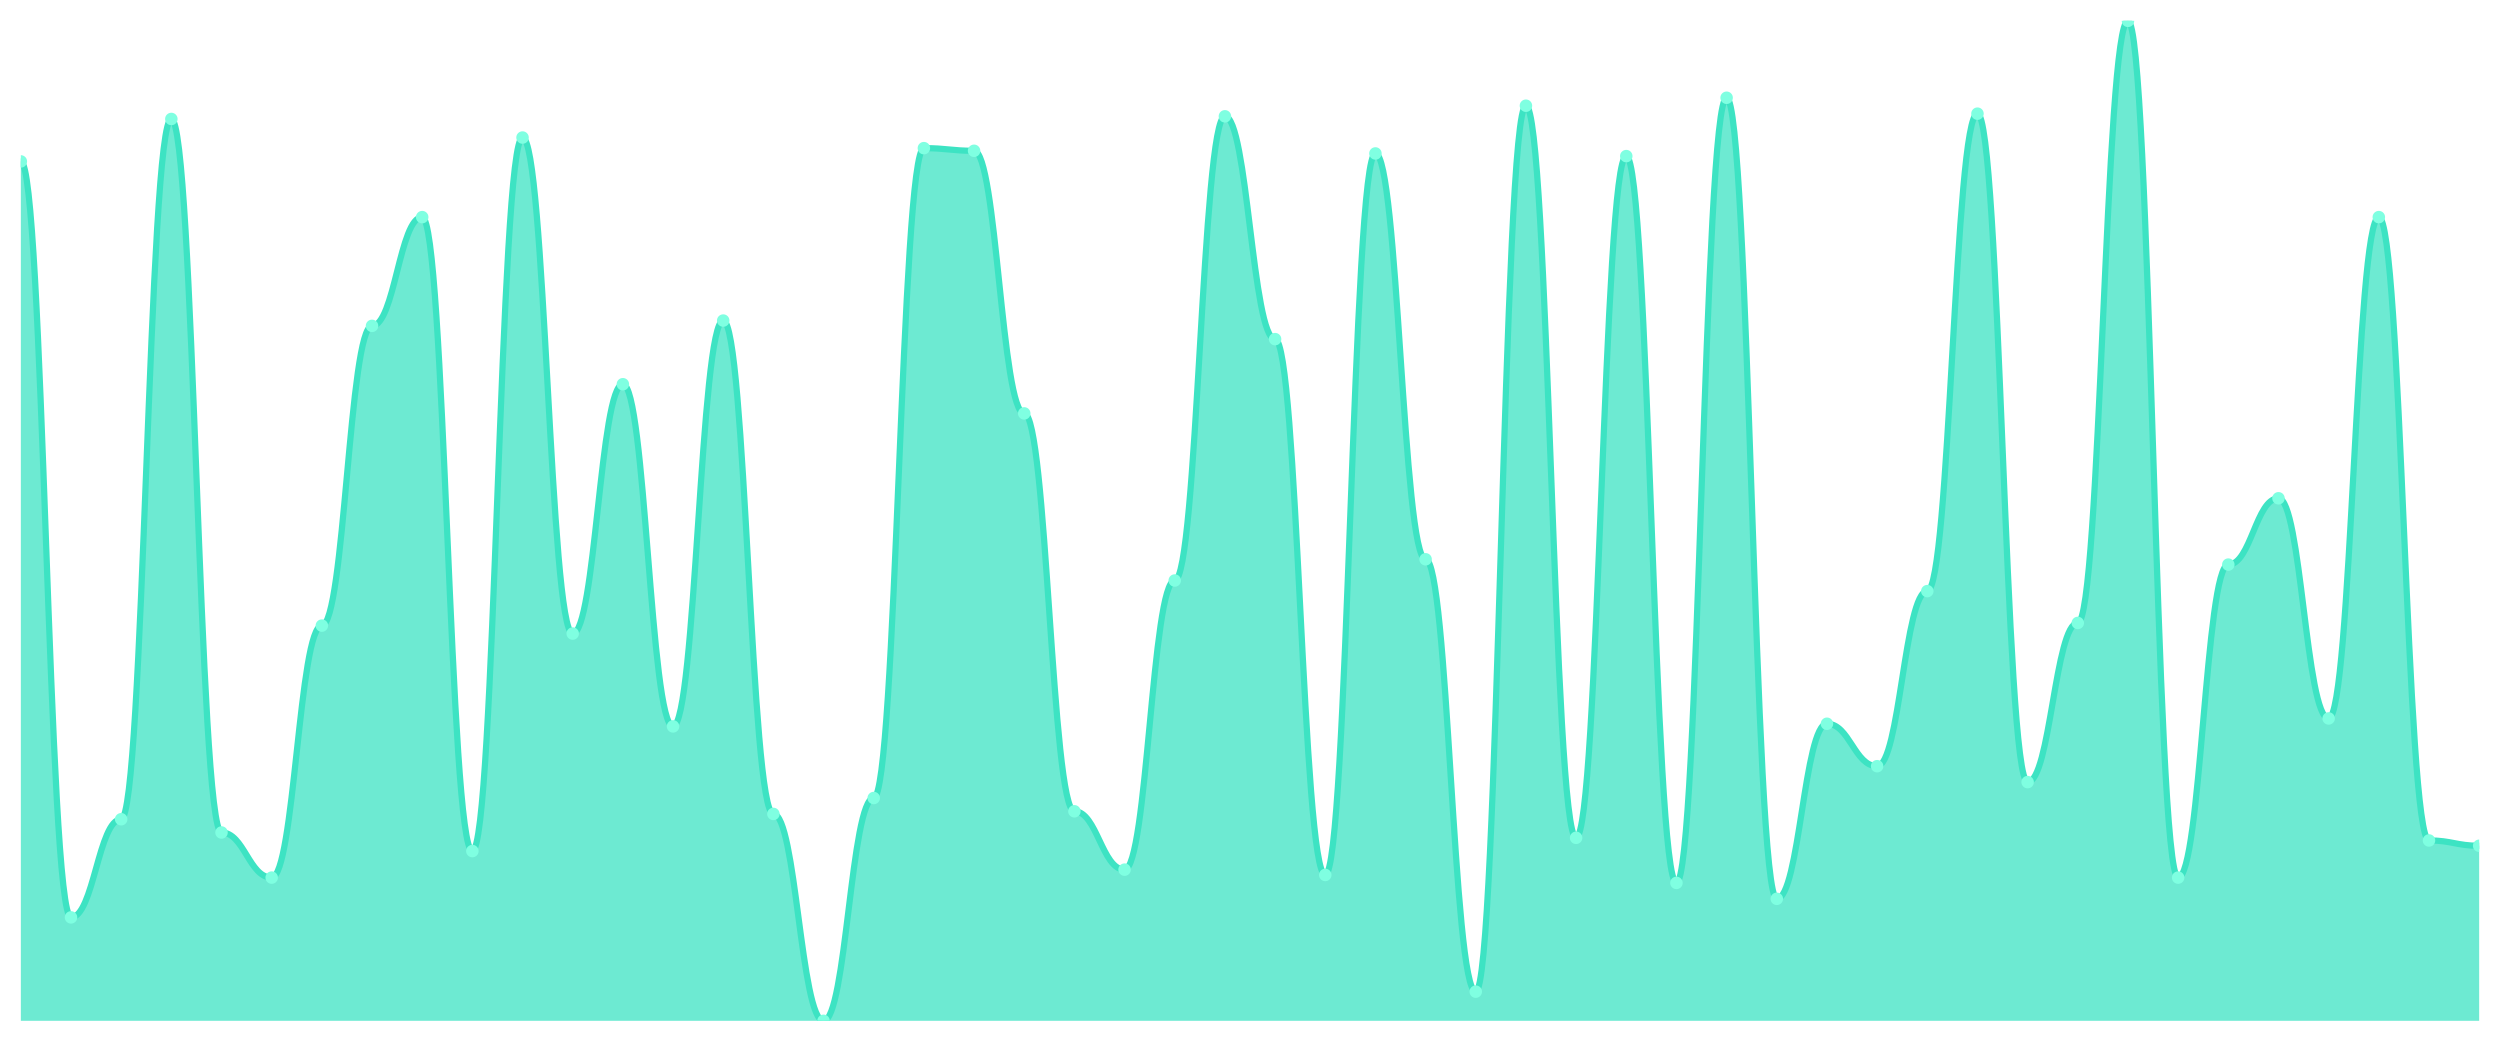
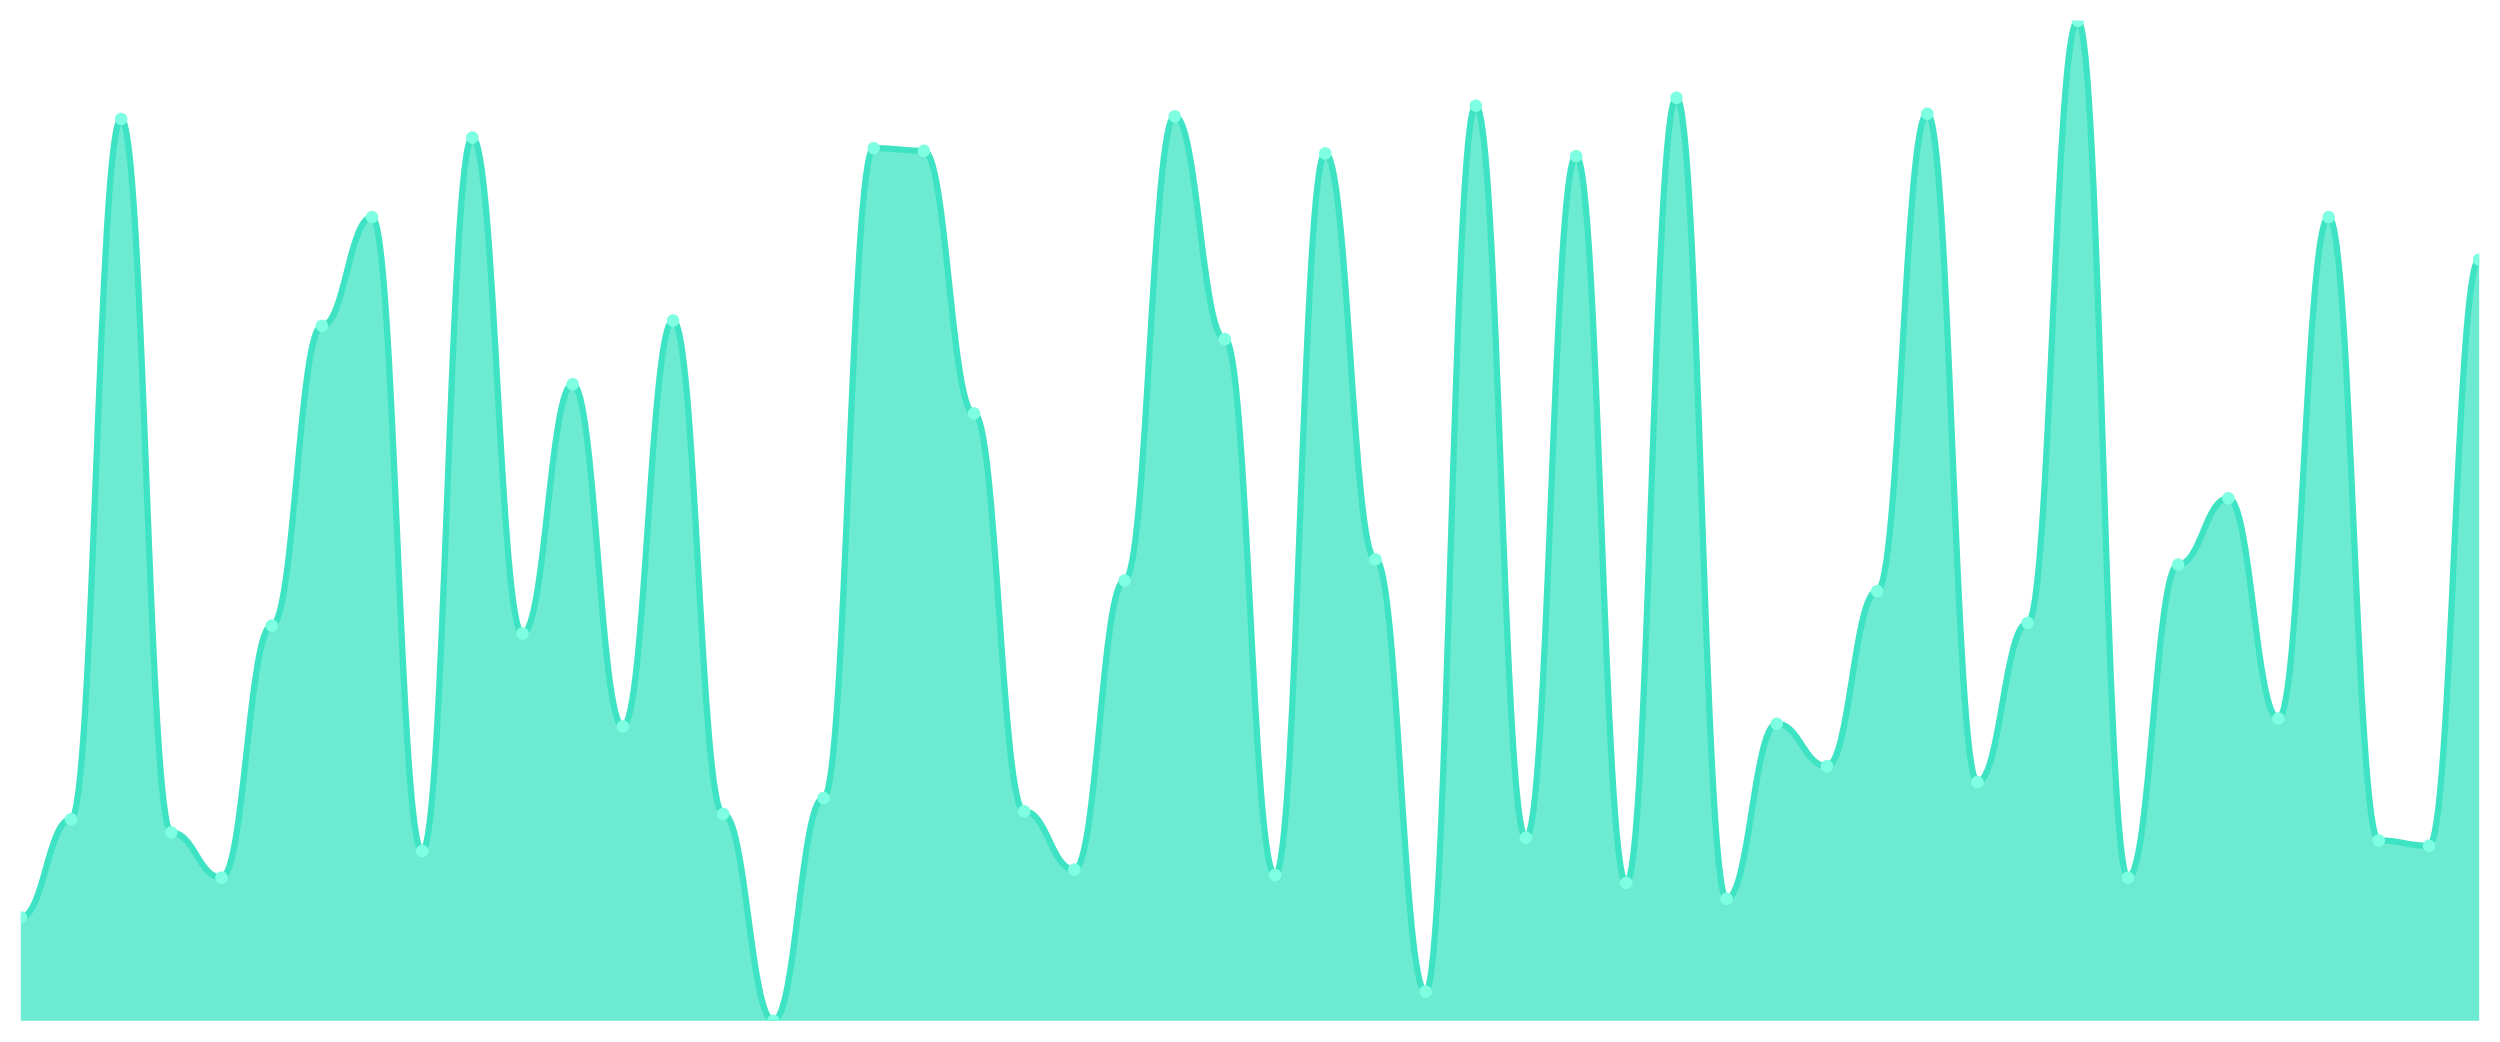
<svg xmlns="http://www.w3.org/2000/svg" viewBox="0 0 1200 500" width="1200" height="500">
  <defs>
    <clipPath id="c">
      <rect x="10" y="10" width="1180" height="480" />
    </clipPath>
  </defs>
  <rect width="1200" height="500" fill="none" />
  <g clip-path="url(#c)">
-     <path d="M 10,490 L 10,77.48 C 20.837,77.48 23.245,440.345 34.082,440.345 C 44.918,440.345 47.327,393.236 58.163,393.236 C 69,393.236 71.408,57.109 82.245,57.109 C 93.082,57.109 95.49,399.602 106.327,399.602 C 117.163,399.602 119.571,421.247 130.408,421.247 C 141.245,421.247 143.653,300.292 154.49,300.292 C 165.327,300.292 167.735,156.419 178.571,156.419 C 189.408,156.419 191.816,104.218 202.653,104.218 C 213.49,104.218 215.898,408.515 226.735,408.515 C 237.571,408.515 239.98,66.021 250.816,66.021 C 261.653,66.021 264.061,304.111 274.898,304.111 C 285.735,304.111 288.143,184.43 298.98,184.43 C 309.816,184.43 312.224,348.674 323.061,348.674 C 333.898,348.674 336.306,153.873 347.143,153.873 C 357.98,153.873 360.388,390.69 371.224,390.69 C 382.061,390.69 384.469,490 395.306,490 C 406.143,490 408.551,383.05 419.388,383.05 C 430.224,383.05 432.633,71.114 443.469,71.114 C 454.306,71.114 456.714,72.387 467.551,72.387 C 478.388,72.387 480.796,198.435 491.633,198.435 C 502.469,198.435 504.878,389.416 515.714,389.416 C 526.551,389.416 528.959,417.427 539.796,417.427 C 550.633,417.427 553.041,278.647 563.878,278.647 C 574.714,278.647 577.122,55.836 587.959,55.836 C 598.796,55.836 601.204,162.785 612.041,162.785 C 622.878,162.785 625.286,419.973 636.122,419.973 C 646.959,419.973 649.367,73.66 660.204,73.66 C 671.041,73.66 673.449,268.462 684.286,268.462 C 695.122,268.462 697.531,475.995 708.367,475.995 C 719.204,475.995 721.612,50.743 732.449,50.743 C 743.286,50.743 745.694,402.149 756.531,402.149 C 767.367,402.149 769.776,74.934 780.612,74.934 C 791.449,74.934 793.857,423.793 804.694,423.793 C 815.531,423.793 817.939,46.923 828.776,46.923 C 839.612,46.923 842.02,431.432 852.857,431.432 C 863.694,431.432 866.102,347.401 876.939,347.401 C 887.776,347.401 890.184,367.772 901.02,367.772 C 911.857,367.772 914.265,283.74 925.102,283.74 C 935.939,283.74 938.347,54.562 949.184,54.562 C 960.02,54.562 962.429,375.411 973.265,375.411 C 984.102,375.411 986.51,299.019 997.347,299.019 C 1008.184,299.019 1010.592,10 1021.429,10 C 1032.265,10 1034.673,421.247 1045.51,421.247 C 1056.347,421.247 1058.755,271.008 1069.592,271.008 C 1080.429,271.008 1082.837,239.178 1093.673,239.178 C 1104.51,239.178 1106.918,344.854 1117.755,344.854 C 1128.592,344.854 1131,104.218 1141.837,104.218 C 1152.673,104.218 1155.082,403.422 1165.918,403.422 C 1176.755,403.422 1179.163,405.968 1190,405.968 L 1190,490 Z" fill="rgba(61,227,195,0.75)" />
-     <path d="M 10,77.48 C 20.837,77.48 23.245,440.345 34.082,440.345 C 44.918,440.345 47.327,393.236 58.163,393.236 C 69,393.236 71.408,57.109 82.245,57.109 C 93.082,57.109 95.49,399.602 106.327,399.602 C 117.163,399.602 119.571,421.247 130.408,421.247 C 141.245,421.247 143.653,300.292 154.49,300.292 C 165.327,300.292 167.735,156.419 178.571,156.419 C 189.408,156.419 191.816,104.218 202.653,104.218 C 213.49,104.218 215.898,408.515 226.735,408.515 C 237.571,408.515 239.98,66.021 250.816,66.021 C 261.653,66.021 264.061,304.111 274.898,304.111 C 285.735,304.111 288.143,184.43 298.98,184.43 C 309.816,184.43 312.224,348.674 323.061,348.674 C 333.898,348.674 336.306,153.873 347.143,153.873 C 357.98,153.873 360.388,390.69 371.224,390.69 C 382.061,390.69 384.469,490 395.306,490 C 406.143,490 408.551,383.05 419.388,383.05 C 430.224,383.05 432.633,71.114 443.469,71.114 C 454.306,71.114 456.714,72.387 467.551,72.387 C 478.388,72.387 480.796,198.435 491.633,198.435 C 502.469,198.435 504.878,389.416 515.714,389.416 C 526.551,389.416 528.959,417.427 539.796,417.427 C 550.633,417.427 553.041,278.647 563.878,278.647 C 574.714,278.647 577.122,55.836 587.959,55.836 C 598.796,55.836 601.204,162.785 612.041,162.785 C 622.878,162.785 625.286,419.973 636.122,419.973 C 646.959,419.973 649.367,73.66 660.204,73.66 C 671.041,73.66 673.449,268.462 684.286,268.462 C 695.122,268.462 697.531,475.995 708.367,475.995 C 719.204,475.995 721.612,50.743 732.449,50.743 C 743.286,50.743 745.694,402.149 756.531,402.149 C 767.367,402.149 769.776,74.934 780.612,74.934 C 791.449,74.934 793.857,423.793 804.694,423.793 C 815.531,423.793 817.939,46.923 828.776,46.923 C 839.612,46.923 842.02,431.432 852.857,431.432 C 863.694,431.432 866.102,347.401 876.939,347.401 C 887.776,347.401 890.184,367.772 901.02,367.772 C 911.857,367.772 914.265,283.74 925.102,283.74 C 935.939,283.74 938.347,54.562 949.184,54.562 C 960.02,54.562 962.429,375.411 973.265,375.411 C 984.102,375.411 986.51,299.019 997.347,299.019 C 1008.184,299.019 1010.592,10 1021.429,10 C 1032.265,10 1034.673,421.247 1045.51,421.247 C 1056.347,421.247 1058.755,271.008 1069.592,271.008 C 1080.429,271.008 1082.837,239.178 1093.673,239.178 C 1104.51,239.178 1106.918,344.854 1117.755,344.854 C 1128.592,344.854 1131,104.218 1141.837,104.218 C 1152.673,104.218 1155.082,403.422 1165.918,403.422 C 1176.755,403.422 1179.163,405.968 1190,405.968" fill="none" stroke="#3de3c3" stroke-width="3" stroke-linecap="round" stroke-linejoin="round" />
-     <circle cx="10" cy="77.48" r="3" fill="#7fffe1" />
-     <circle cx="34.082" cy="440.345" r="3" fill="#7fffe1" />
-     <circle cx="58.163" cy="393.236" r="3" fill="#7fffe1" />
-     <circle cx="82.245" cy="57.109" r="3" fill="#7fffe1" />
-     <circle cx="106.327" cy="399.602" r="3" fill="#7fffe1" />
-     <circle cx="130.408" cy="421.247" r="3" fill="#7fffe1" />
-     <circle cx="154.49" cy="300.292" r="3" fill="#7fffe1" />
-     <circle cx="178.571" cy="156.419" r="3" fill="#7fffe1" />
-     <circle cx="202.653" cy="104.218" r="3" fill="#7fffe1" />
-     <circle cx="226.735" cy="408.515" r="3" fill="#7fffe1" />
-     <circle cx="250.816" cy="66.021" r="3" fill="#7fffe1" />
-     <circle cx="274.898" cy="304.111" r="3" fill="#7fffe1" />
-     <circle cx="298.98" cy="184.43" r="3" fill="#7fffe1" />
-     <circle cx="323.061" cy="348.674" r="3" fill="#7fffe1" />
-     <circle cx="347.143" cy="153.873" r="3" fill="#7fffe1" />
-     <circle cx="371.224" cy="390.69" r="3" fill="#7fffe1" />
-     <circle cx="395.306" cy="490" r="3" fill="#7fffe1" />
-     <circle cx="419.388" cy="383.05" r="3" fill="#7fffe1" />
-     <circle cx="443.469" cy="71.114" r="3" fill="#7fffe1" />
-     <circle cx="467.551" cy="72.387" r="3" fill="#7fffe1" />
-     <circle cx="491.633" cy="198.435" r="3" fill="#7fffe1" />
-     <circle cx="515.714" cy="389.416" r="3" fill="#7fffe1" />
-     <circle cx="539.796" cy="417.427" r="3" fill="#7fffe1" />
-     <circle cx="563.878" cy="278.647" r="3" fill="#7fffe1" />
-     <circle cx="587.959" cy="55.836" r="3" fill="#7fffe1" />
-     <circle cx="612.041" cy="162.785" r="3" fill="#7fffe1" />
-     <circle cx="636.122" cy="419.973" r="3" fill="#7fffe1" />
-     <circle cx="660.204" cy="73.66" r="3" fill="#7fffe1" />
-     <circle cx="684.286" cy="268.462" r="3" fill="#7fffe1" />
-     <circle cx="708.367" cy="475.995" r="3" fill="#7fffe1" />
-     <circle cx="732.449" cy="50.743" r="3" fill="#7fffe1" />
-     <circle cx="756.531" cy="402.149" r="3" fill="#7fffe1" />
-     <circle cx="780.612" cy="74.934" r="3" fill="#7fffe1" />
-     <circle cx="804.694" cy="423.793" r="3" fill="#7fffe1" />
-     <circle cx="828.776" cy="46.923" r="3" fill="#7fffe1" />
-     <circle cx="852.857" cy="431.432" r="3" fill="#7fffe1" />
-     <circle cx="876.939" cy="347.401" r="3" fill="#7fffe1" />
-     <circle cx="901.02" cy="367.772" r="3" fill="#7fffe1" />
-     <circle cx="925.102" cy="283.74" r="3" fill="#7fffe1" />
-     <circle cx="949.184" cy="54.562" r="3" fill="#7fffe1" />
-     <circle cx="973.265" cy="375.411" r="3" fill="#7fffe1" />
-     <circle cx="997.347" cy="299.019" r="3" fill="#7fffe1" />
-     <circle cx="1021.429" cy="10" r="3" fill="#7fffe1" />
-     <circle cx="1045.51" cy="421.247" r="3" fill="#7fffe1" />
-     <circle cx="1069.592" cy="271.008" r="3" fill="#7fffe1" />
-     <circle cx="1093.673" cy="239.178" r="3" fill="#7fffe1" />
-     <circle cx="1117.755" cy="344.854" r="3" fill="#7fffe1" />
-     <circle cx="1141.837" cy="104.218" r="3" fill="#7fffe1" />
-     <circle cx="1165.918" cy="403.422" r="3" fill="#7fffe1" />
-     <circle cx="1190" cy="405.968" r="3" fill="#7fffe1" />
+     <path d="M 10,490 L 10,440.345 C 20.837,440.345 23.245,393.236 34.082,393.236 C 44.918,393.236 47.327,57.109 58.163,57.109 C 69,57.109 71.408,399.602 82.245,399.602 C 93.082,399.602 95.49,421.247 106.327,421.247 C 117.163,421.247 119.571,300.292 130.408,300.292 C 141.245,300.292 143.653,156.419 154.49,156.419 C 165.327,156.419 167.735,104.218 178.571,104.218 C 189.408,104.218 191.816,408.515 202.653,408.515 C 213.49,408.515 215.898,66.021 226.735,66.021 C 237.571,66.021 239.98,304.111 250.816,304.111 C 261.653,304.111 264.061,184.43 274.898,184.43 C 285.735,184.43 288.143,348.674 298.98,348.674 C 309.816,348.674 312.224,153.873 323.061,153.873 C 333.898,153.873 336.306,390.69 347.143,390.69 C 357.98,390.69 360.388,490 371.224,490 C 382.061,490 384.469,383.05 395.306,383.05 C 406.143,383.05 408.551,71.114 419.388,71.114 C 430.224,71.114 432.633,72.387 443.469,72.387 C 454.306,72.387 456.714,198.435 467.551,198.435 C 478.388,198.435 480.796,389.416 491.633,389.416 C 502.469,389.416 504.878,417.427 515.714,417.427 C 526.551,417.427 528.959,278.647 539.796,278.647 C 550.633,278.647 553.041,55.836 563.878,55.836 C 574.714,55.836 577.122,162.785 587.959,162.785 C 598.796,162.785 601.204,419.973 612.041,419.973 C 622.878,419.973 625.286,73.66 636.122,73.66 C 646.959,73.66 649.367,268.462 660.204,268.462 C 671.041,268.462 673.449,475.995 684.286,475.995 C 695.122,475.995 697.531,50.743 708.367,50.743 C 719.204,50.743 721.612,402.149 732.449,402.149 C 743.286,402.149 745.694,74.934 756.531,74.934 C 767.367,74.934 769.776,423.793 780.612,423.793 C 791.449,423.793 793.857,46.923 804.694,46.923 C 815.531,46.923 817.939,431.432 828.776,431.432 C 839.612,431.432 842.02,347.401 852.857,347.401 C 863.694,347.401 866.102,367.772 876.939,367.772 C 887.776,367.772 890.184,283.74 901.02,283.74 C 911.857,283.74 914.265,54.562 925.102,54.562 C 935.939,54.562 938.347,375.411 949.184,375.411 C 960.02,375.411 962.429,299.019 973.265,299.019 C 984.102,299.019 986.51,10 997.347,10 C 1008.184,10 1010.592,421.247 1021.429,421.247 C 1032.265,421.247 1034.673,271.008 1045.51,271.008 C 1056.347,271.008 1058.755,239.178 1069.592,239.178 C 1080.429,239.178 1082.837,344.854 1093.673,344.854 C 1104.51,344.854 1106.918,104.218 1117.755,104.218 C 1128.592,104.218 1131,403.422 1141.837,403.422 C 1152.673,403.422 1155.082,405.968 1165.918,405.968 C 1176.755,405.968 1179.163,124.589 1190,124.589 L 1190,490 Z" fill="rgba(61,227,195,0.75)" />
+     <path d="M 10,440.345 C 20.837,440.345 23.245,393.236 34.082,393.236 C 44.918,393.236 47.327,57.109 58.163,57.109 C 69,57.109 71.408,399.602 82.245,399.602 C 93.082,399.602 95.49,421.247 106.327,421.247 C 117.163,421.247 119.571,300.292 130.408,300.292 C 141.245,300.292 143.653,156.419 154.49,156.419 C 165.327,156.419 167.735,104.218 178.571,104.218 C 189.408,104.218 191.816,408.515 202.653,408.515 C 213.49,408.515 215.898,66.021 226.735,66.021 C 237.571,66.021 239.98,304.111 250.816,304.111 C 261.653,304.111 264.061,184.43 274.898,184.43 C 285.735,184.43 288.143,348.674 298.98,348.674 C 309.816,348.674 312.224,153.873 323.061,153.873 C 333.898,153.873 336.306,390.69 347.143,390.69 C 357.98,390.69 360.388,490 371.224,490 C 382.061,490 384.469,383.05 395.306,383.05 C 406.143,383.05 408.551,71.114 419.388,71.114 C 430.224,71.114 432.633,72.387 443.469,72.387 C 454.306,72.387 456.714,198.435 467.551,198.435 C 478.388,198.435 480.796,389.416 491.633,389.416 C 502.469,389.416 504.878,417.427 515.714,417.427 C 526.551,417.427 528.959,278.647 539.796,278.647 C 550.633,278.647 553.041,55.836 563.878,55.836 C 574.714,55.836 577.122,162.785 587.959,162.785 C 598.796,162.785 601.204,419.973 612.041,419.973 C 622.878,419.973 625.286,73.66 636.122,73.66 C 646.959,73.66 649.367,268.462 660.204,268.462 C 671.041,268.462 673.449,475.995 684.286,475.995 C 695.122,475.995 697.531,50.743 708.367,50.743 C 719.204,50.743 721.612,402.149 732.449,402.149 C 743.286,402.149 745.694,74.934 756.531,74.934 C 767.367,74.934 769.776,423.793 780.612,423.793 C 791.449,423.793 793.857,46.923 804.694,46.923 C 815.531,46.923 817.939,431.432 828.776,431.432 C 839.612,431.432 842.02,347.401 852.857,347.401 C 863.694,347.401 866.102,367.772 876.939,367.772 C 887.776,367.772 890.184,283.74 901.02,283.74 C 911.857,283.74 914.265,54.562 925.102,54.562 C 935.939,54.562 938.347,375.411 949.184,375.411 C 960.02,375.411 962.429,299.019 973.265,299.019 C 984.102,299.019 986.51,10 997.347,10 C 1008.184,10 1010.592,421.247 1021.429,421.247 C 1032.265,421.247 1034.673,271.008 1045.51,271.008 C 1056.347,271.008 1058.755,239.178 1069.592,239.178 C 1080.429,239.178 1082.837,344.854 1093.673,344.854 C 1104.51,344.854 1106.918,104.218 1117.755,104.218 C 1128.592,104.218 1131,403.422 1141.837,403.422 C 1152.673,403.422 1155.082,405.968 1165.918,405.968 C 1176.755,405.968 1179.163,124.589 1190,124.589" fill="none" stroke="#3de3c3" stroke-width="3" stroke-linecap="round" stroke-linejoin="round" />
+     <circle cx="10" cy="440.345" r="3" fill="#7fffe1" />
+     <circle cx="34.082" cy="393.236" r="3" fill="#7fffe1" />
+     <circle cx="58.163" cy="57.109" r="3" fill="#7fffe1" />
+     <circle cx="82.245" cy="399.602" r="3" fill="#7fffe1" />
+     <circle cx="106.327" cy="421.247" r="3" fill="#7fffe1" />
+     <circle cx="130.408" cy="300.292" r="3" fill="#7fffe1" />
+     <circle cx="154.49" cy="156.419" r="3" fill="#7fffe1" />
+     <circle cx="178.571" cy="104.218" r="3" fill="#7fffe1" />
+     <circle cx="202.653" cy="408.515" r="3" fill="#7fffe1" />
+     <circle cx="226.735" cy="66.021" r="3" fill="#7fffe1" />
+     <circle cx="250.816" cy="304.111" r="3" fill="#7fffe1" />
+     <circle cx="274.898" cy="184.43" r="3" fill="#7fffe1" />
+     <circle cx="298.98" cy="348.674" r="3" fill="#7fffe1" />
+     <circle cx="323.061" cy="153.873" r="3" fill="#7fffe1" />
+     <circle cx="347.143" cy="390.69" r="3" fill="#7fffe1" />
+     <circle cx="371.224" cy="490" r="3" fill="#7fffe1" />
+     <circle cx="395.306" cy="383.05" r="3" fill="#7fffe1" />
+     <circle cx="419.388" cy="71.114" r="3" fill="#7fffe1" />
+     <circle cx="443.469" cy="72.387" r="3" fill="#7fffe1" />
+     <circle cx="467.551" cy="198.435" r="3" fill="#7fffe1" />
+     <circle cx="491.633" cy="389.416" r="3" fill="#7fffe1" />
+     <circle cx="515.714" cy="417.427" r="3" fill="#7fffe1" />
+     <circle cx="539.796" cy="278.647" r="3" fill="#7fffe1" />
+     <circle cx="563.878" cy="55.836" r="3" fill="#7fffe1" />
+     <circle cx="587.959" cy="162.785" r="3" fill="#7fffe1" />
+     <circle cx="612.041" cy="419.973" r="3" fill="#7fffe1" />
+     <circle cx="636.122" cy="73.66" r="3" fill="#7fffe1" />
+     <circle cx="660.204" cy="268.462" r="3" fill="#7fffe1" />
+     <circle cx="684.286" cy="475.995" r="3" fill="#7fffe1" />
+     <circle cx="708.367" cy="50.743" r="3" fill="#7fffe1" />
+     <circle cx="732.449" cy="402.149" r="3" fill="#7fffe1" />
+     <circle cx="756.531" cy="74.934" r="3" fill="#7fffe1" />
+     <circle cx="780.612" cy="423.793" r="3" fill="#7fffe1" />
+     <circle cx="804.694" cy="46.923" r="3" fill="#7fffe1" />
+     <circle cx="828.776" cy="431.432" r="3" fill="#7fffe1" />
+     <circle cx="852.857" cy="347.401" r="3" fill="#7fffe1" />
+     <circle cx="876.939" cy="367.772" r="3" fill="#7fffe1" />
+     <circle cx="901.02" cy="283.74" r="3" fill="#7fffe1" />
+     <circle cx="925.102" cy="54.562" r="3" fill="#7fffe1" />
+     <circle cx="949.184" cy="375.411" r="3" fill="#7fffe1" />
+     <circle cx="973.265" cy="299.019" r="3" fill="#7fffe1" />
+     <circle cx="997.347" cy="10" r="3" fill="#7fffe1" />
+     <circle cx="1021.429" cy="421.247" r="3" fill="#7fffe1" />
+     <circle cx="1045.51" cy="271.008" r="3" fill="#7fffe1" />
+     <circle cx="1069.592" cy="239.178" r="3" fill="#7fffe1" />
+     <circle cx="1093.673" cy="344.854" r="3" fill="#7fffe1" />
+     <circle cx="1117.755" cy="104.218" r="3" fill="#7fffe1" />
+     <circle cx="1141.837" cy="403.422" r="3" fill="#7fffe1" />
+     <circle cx="1165.918" cy="405.968" r="3" fill="#7fffe1" />
+     <circle cx="1190" cy="124.589" r="3" fill="#7fffe1" />
  </g>
</svg>
